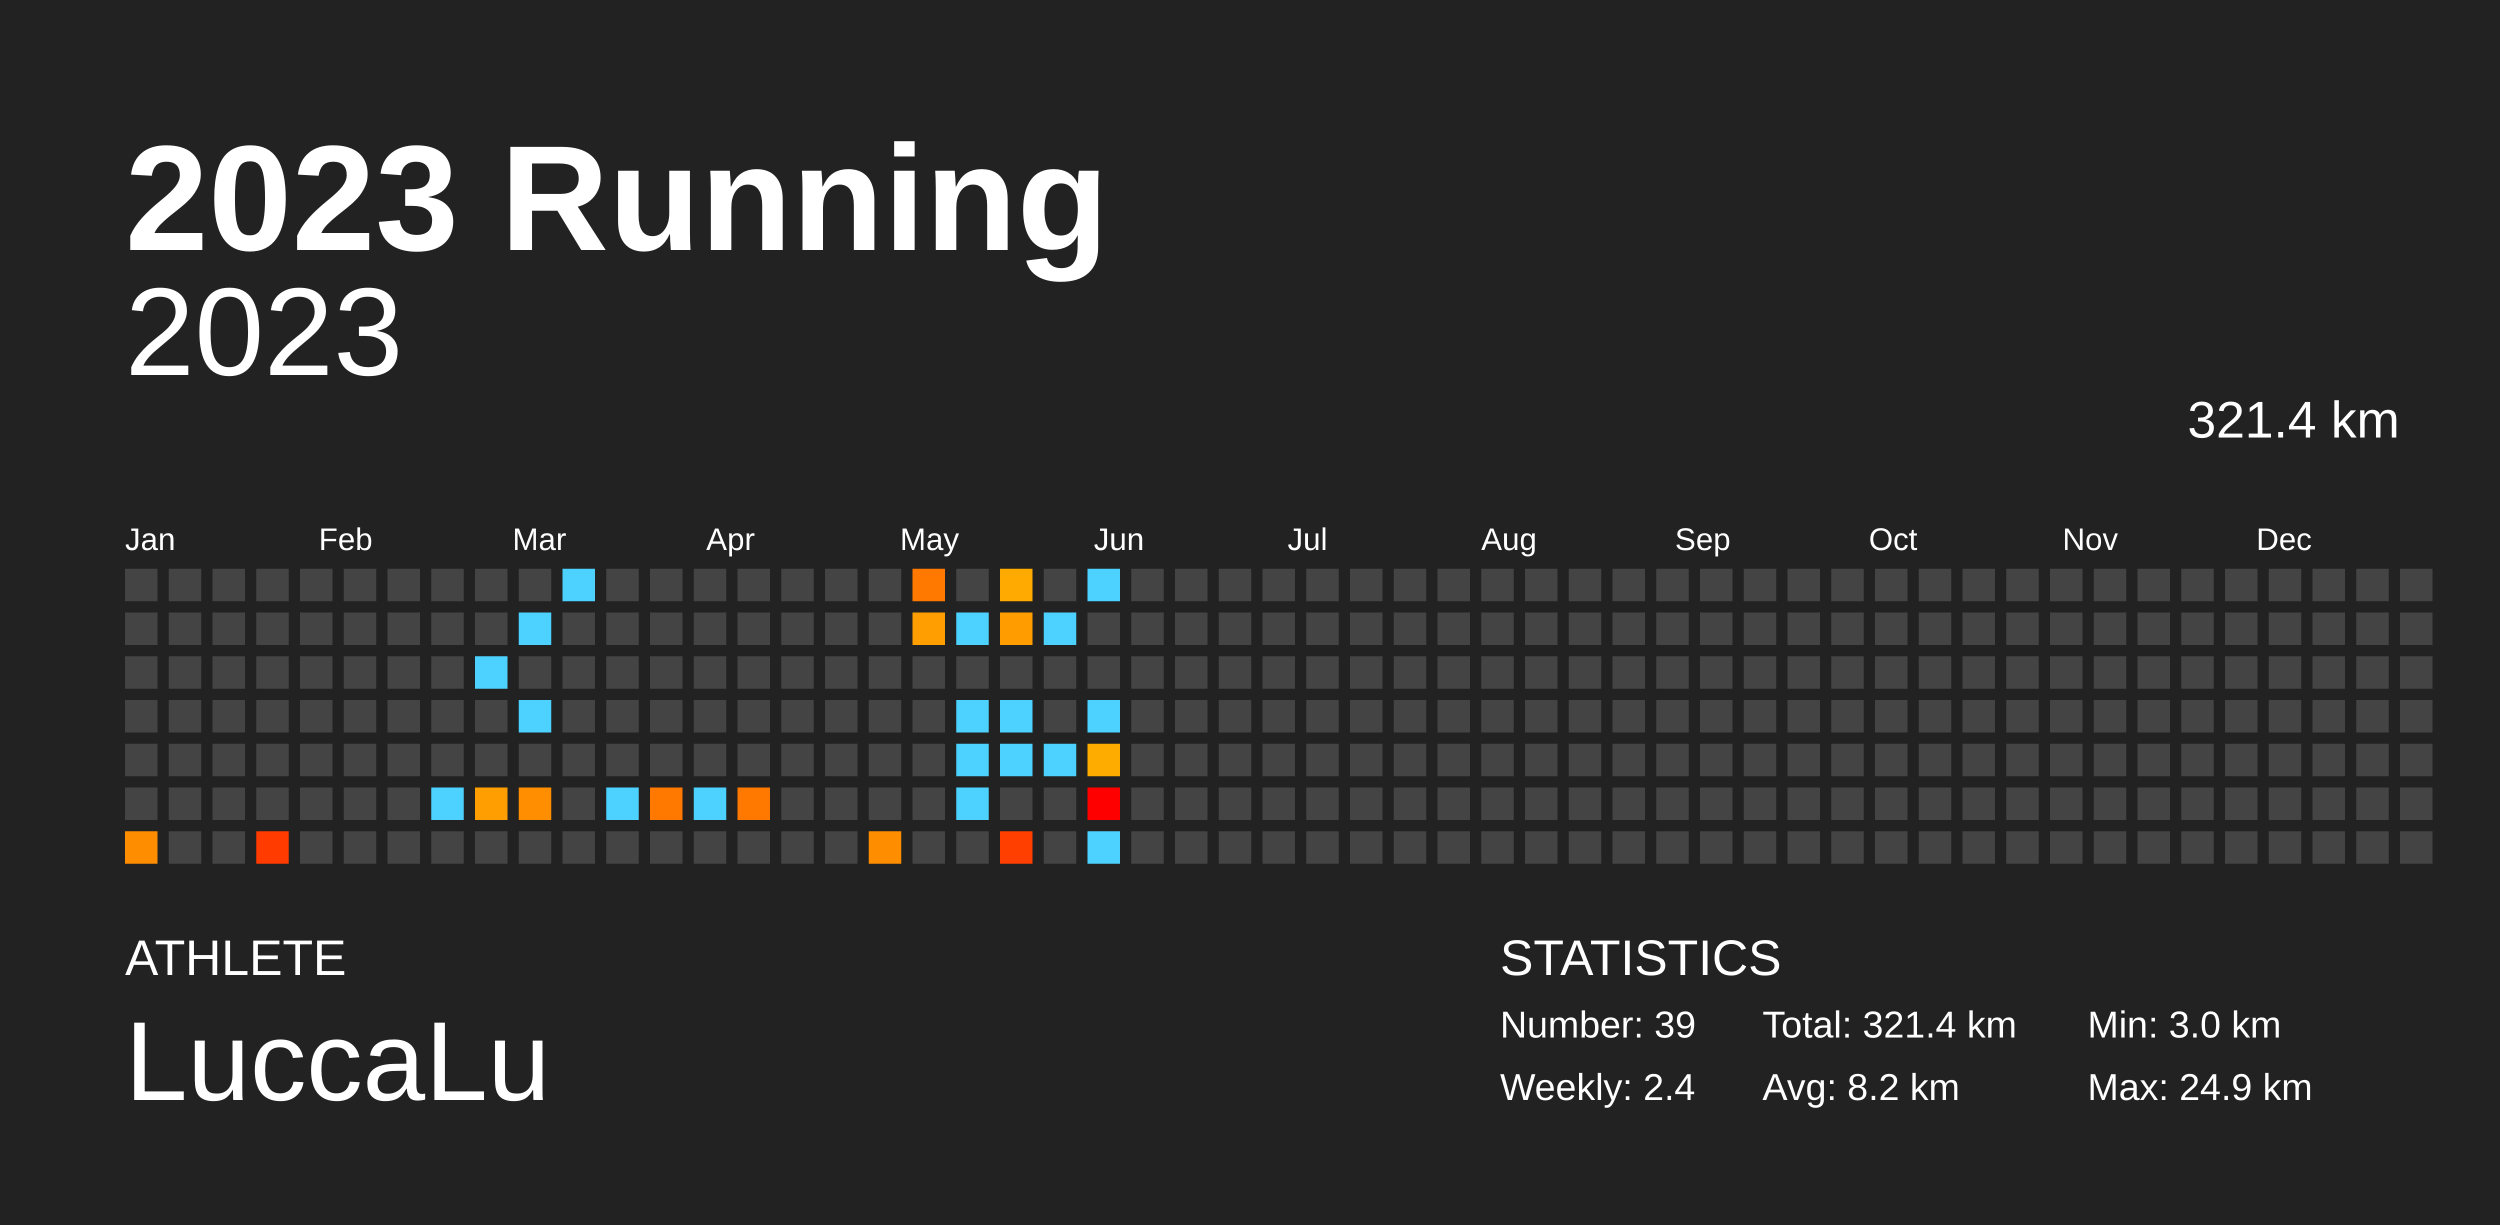
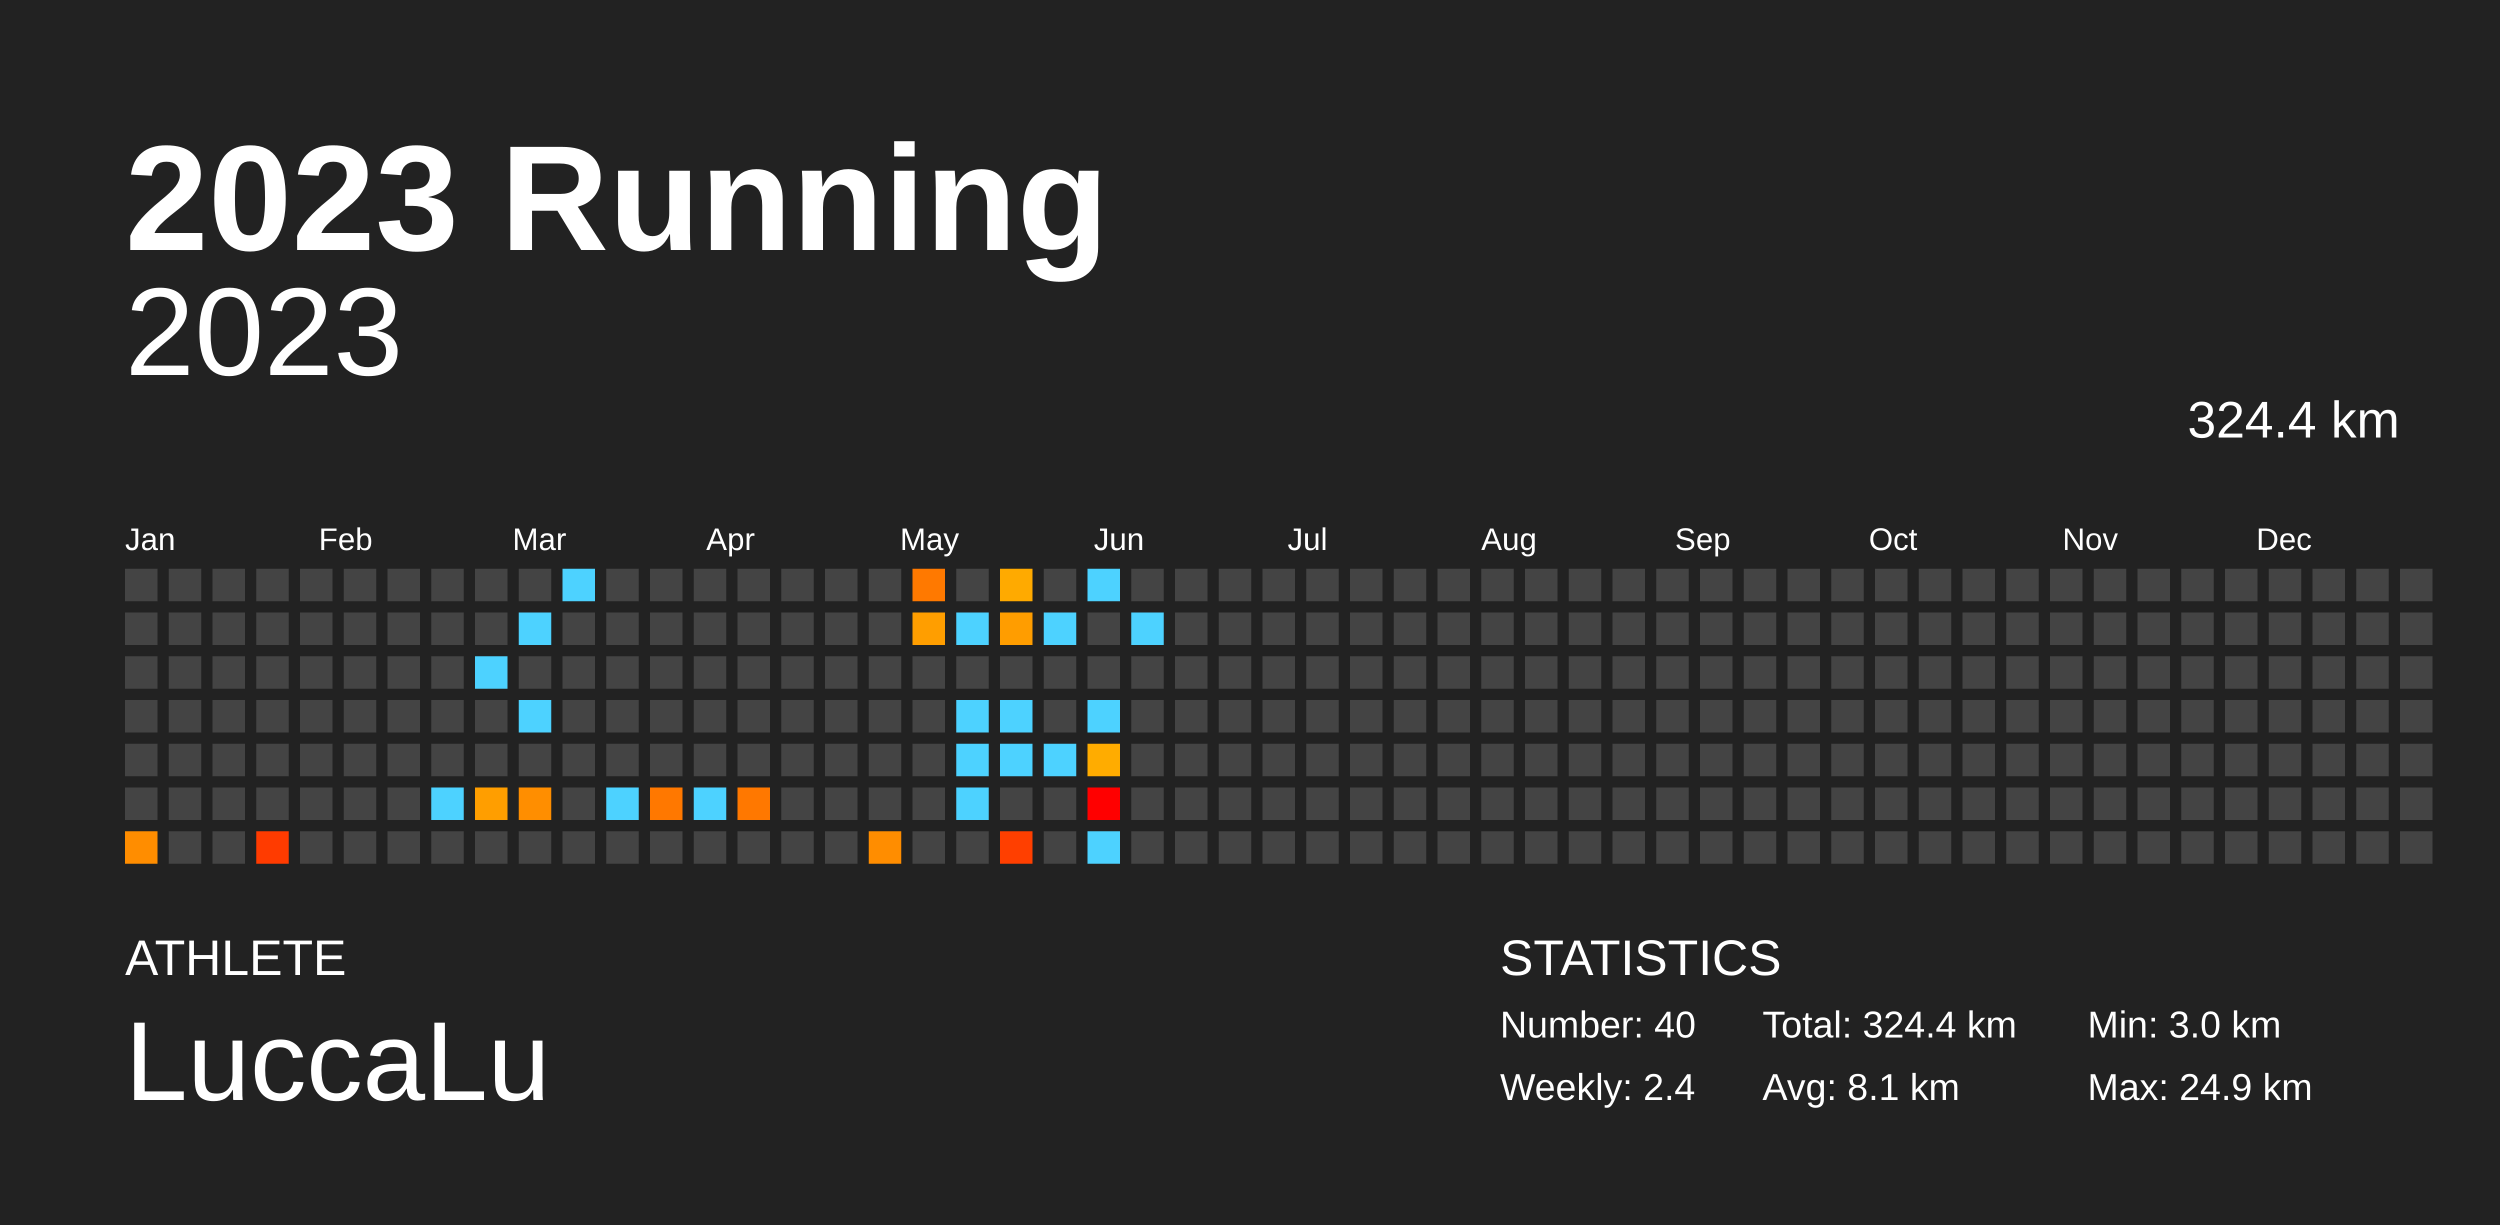
<svg xmlns="http://www.w3.org/2000/svg" baseProfile="full" height="98mm" version="1.1" viewBox="0,0,200,98" width="200mm">
  <defs />
  <rect fill="#222222" height="98" width="200" x="0" y="0" />
  <text fill="#FFFFFF" style="font-size:12px; font-family:Arial; font-weight:bold;" x="10" y="20">2023 Running</text>
  <text fill="#FFFFFF" style="font-size:4px; font-family:Arial" x="10" y="78">ATHLETE</text>
  <text fill="#FFFFFF" style="font-size:9px; font-family:Arial" x="10" y="88">LuccaLu</text>
  <text fill="#FFFFFF" style="font-size:4px; font-family:Arial" x="120" y="78">STATISTICS</text>
-   <text fill="#FFFFFF" style="font-size:3px; font-family:Arial" x="120" y="83">Number: 39</text>
+   <text fill="#FFFFFF" style="font-size:3px; font-family:Arial" x="120" y="83">Number: 40</text>
  <text fill="#FFFFFF" style="font-size:3px; font-family:Arial" x="120" y="88">Weekly: 2.4</text>
-   <text fill="#FFFFFF" style="font-size:3px; font-family:Arial" x="141" y="83">Total: 321.4 km</text>
-   <text fill="#FFFFFF" style="font-size:3px; font-family:Arial" x="141" y="88">Avg: 8.2 km</text>
+   <text fill="#FFFFFF" style="font-size:3px; font-family:Arial" x="141" y="83">Total: 324.4 km</text>
+   <text fill="#FFFFFF" style="font-size:3px; font-family:Arial" x="141" y="88">Avg: 8.1 km</text>
  <text fill="#FFFFFF" style="font-size:3px; font-family:Arial" x="167" y="83">Min: 3.0 km</text>
  <text fill="#FFFFFF" style="font-size:3px; font-family:Arial" x="167" y="88">Max: 24.9 km</text>
  <text alignment-baseline="hanging" fill="#FFFFFF" style="font-size:10.0px; font-family:Arial;" x="10" y="30">2023</text>
-   <text alignment-baseline="hanging" fill="#FFFFFF" style="font-size:4.125px; font-family:Arial;" x="175" y="35">321.4 km</text>
+   <text alignment-baseline="hanging" fill="#FFFFFF" style="font-size:4.125px; font-family:Arial;" x="175" y="35">324.4 km</text>
  <text fill="#FFFFFF" style="font-size:2.5px; font-family:Arial" x="10.0" y="44">Jan</text>
  <text fill="#FFFFFF" style="font-size:2.5px; font-family:Arial" x="25.5" y="44">Feb</text>
  <text fill="#FFFFFF" style="font-size:2.5px; font-family:Arial" x="41.0" y="44">Mar</text>
  <text fill="#FFFFFF" style="font-size:2.5px; font-family:Arial" x="56.5" y="44">Apr</text>
  <text fill="#FFFFFF" style="font-size:2.5px; font-family:Arial" x="72.0" y="44">May</text>
  <text fill="#FFFFFF" style="font-size:2.5px; font-family:Arial" x="87.5" y="44">Jun</text>
  <text fill="#FFFFFF" style="font-size:2.5px; font-family:Arial" x="103.0" y="44">Jul</text>
  <text fill="#FFFFFF" style="font-size:2.5px; font-family:Arial" x="118.5" y="44">Aug</text>
  <text fill="#FFFFFF" style="font-size:2.5px; font-family:Arial" x="134.0" y="44">Sep</text>
  <text fill="#FFFFFF" style="font-size:2.5px; font-family:Arial" x="149.5" y="44">Oct</text>
  <text fill="#FFFFFF" style="font-size:2.5px; font-family:Arial" x="165.0" y="44">Nov</text>
  <text fill="#FFFFFF" style="font-size:2.5px; font-family:Arial" x="180.5" y="44">Dec</text>
  <rect fill="#444444" height="2.6" width="2.6" x="10.0" y="45.5" />
  <rect fill="#444444" height="2.6" width="2.6" x="10.0" y="49.0" />
  <rect fill="#444444" height="2.6" width="2.6" x="10.0" y="52.5" />
  <rect fill="#444444" height="2.6" width="2.6" x="10.0" y="56.0" />
  <rect fill="#444444" height="2.6" width="2.6" x="10.0" y="59.5" />
  <rect fill="#444444" height="2.6" width="2.6" x="10.0" y="63.0" />
  <rect fill="#ff8d00" height="2.6" width="2.6" x="10.0" y="66.5" />
  <rect fill="#444444" height="2.6" width="2.6" x="13.5" y="45.5" />
  <rect fill="#444444" height="2.6" width="2.6" x="13.5" y="49.0" />
  <rect fill="#444444" height="2.6" width="2.6" x="13.5" y="52.5" />
  <rect fill="#444444" height="2.6" width="2.6" x="13.5" y="56.0" />
  <rect fill="#444444" height="2.6" width="2.6" x="13.5" y="59.5" />
  <rect fill="#444444" height="2.6" width="2.6" x="13.5" y="63.0" />
  <rect fill="#444444" height="2.6" width="2.6" x="13.5" y="66.5" />
  <rect fill="#444444" height="2.6" width="2.6" x="17.0" y="45.5" />
  <rect fill="#444444" height="2.6" width="2.6" x="17.0" y="49.0" />
  <rect fill="#444444" height="2.6" width="2.6" x="17.0" y="52.5" />
  <rect fill="#444444" height="2.6" width="2.6" x="17.0" y="56.0" />
  <rect fill="#444444" height="2.6" width="2.6" x="17.0" y="59.5" />
  <rect fill="#444444" height="2.6" width="2.6" x="17.0" y="63.0" />
  <rect fill="#444444" height="2.6" width="2.6" x="17.0" y="66.5" />
  <rect fill="#444444" height="2.6" width="2.6" x="20.5" y="45.5" />
  <rect fill="#444444" height="2.6" width="2.6" x="20.5" y="49.0" />
  <rect fill="#444444" height="2.6" width="2.6" x="20.5" y="52.5" />
  <rect fill="#444444" height="2.6" width="2.6" x="20.5" y="56.0" />
  <rect fill="#444444" height="2.6" width="2.6" x="20.5" y="59.5" />
  <rect fill="#444444" height="2.6" width="2.6" x="20.5" y="63.0" />
  <rect fill="#ff3b00" height="2.6" width="2.6" x="20.5" y="66.5" />
  <rect fill="#444444" height="2.6" width="2.6" x="24.0" y="45.5" />
  <rect fill="#444444" height="2.6" width="2.6" x="24.0" y="49.0" />
  <rect fill="#444444" height="2.6" width="2.6" x="24.0" y="52.5" />
  <rect fill="#444444" height="2.6" width="2.6" x="24.0" y="56.0" />
  <rect fill="#444444" height="2.6" width="2.6" x="24.0" y="59.5" />
  <rect fill="#444444" height="2.6" width="2.6" x="24.0" y="63.0" />
  <rect fill="#444444" height="2.6" width="2.6" x="24.0" y="66.5" />
  <rect fill="#444444" height="2.6" width="2.6" x="27.5" y="45.5" />
  <rect fill="#444444" height="2.6" width="2.6" x="27.5" y="49.0" />
  <rect fill="#444444" height="2.6" width="2.6" x="27.5" y="52.5" />
  <rect fill="#444444" height="2.6" width="2.6" x="27.5" y="56.0" />
  <rect fill="#444444" height="2.6" width="2.6" x="27.5" y="59.5" />
  <rect fill="#444444" height="2.6" width="2.6" x="27.5" y="63.0" />
  <rect fill="#444444" height="2.6" width="2.6" x="27.5" y="66.5" />
  <rect fill="#444444" height="2.6" width="2.6" x="31.0" y="45.5" />
  <rect fill="#444444" height="2.6" width="2.6" x="31.0" y="49.0" />
  <rect fill="#444444" height="2.6" width="2.6" x="31.0" y="52.5" />
  <rect fill="#444444" height="2.6" width="2.6" x="31.0" y="56.0" />
  <rect fill="#444444" height="2.6" width="2.6" x="31.0" y="59.5" />
  <rect fill="#444444" height="2.6" width="2.6" x="31.0" y="63.0" />
  <rect fill="#444444" height="2.6" width="2.6" x="31.0" y="66.5" />
  <rect fill="#444444" height="2.6" width="2.6" x="34.5" y="45.5" />
  <rect fill="#444444" height="2.6" width="2.6" x="34.5" y="49.0" />
  <rect fill="#444444" height="2.6" width="2.6" x="34.5" y="52.5" />
  <rect fill="#444444" height="2.6" width="2.6" x="34.5" y="56.0" />
  <rect fill="#444444" height="2.6" width="2.6" x="34.5" y="59.5" />
  <rect fill="#4dd2ff" height="2.6" width="2.6" x="34.5" y="63.0" />
  <rect fill="#444444" height="2.6" width="2.6" x="34.5" y="66.5" />
  <rect fill="#444444" height="2.6" width="2.6" x="38.0" y="45.5" />
  <rect fill="#444444" height="2.6" width="2.6" x="38.0" y="49.0" />
  <rect fill="#4dd2ff" height="2.6" width="2.6" x="38.0" y="52.5" />
  <rect fill="#444444" height="2.6" width="2.6" x="38.0" y="56.0" />
  <rect fill="#444444" height="2.6" width="2.6" x="38.0" y="59.5" />
  <rect fill="#ff9e00" height="2.6" width="2.6" x="38.0" y="63.0" />
  <rect fill="#444444" height="2.6" width="2.6" x="38.0" y="66.5" />
  <rect fill="#444444" height="2.6" width="2.6" x="41.5" y="45.5" />
  <rect fill="#4dd2ff" height="2.6" width="2.6" x="41.5" y="49.0" />
  <rect fill="#444444" height="2.6" width="2.6" x="41.5" y="52.5" />
  <rect fill="#4dd2ff" height="2.6" width="2.6" x="41.5" y="56.0" />
  <rect fill="#444444" height="2.6" width="2.6" x="41.5" y="59.5" />
  <rect fill="#ff8e00" height="2.6" width="2.6" x="41.5" y="63.0" />
  <rect fill="#444444" height="2.6" width="2.6" x="41.5" y="66.5" />
  <rect fill="#4dd2ff" height="2.6" width="2.6" x="45.0" y="45.5" />
  <rect fill="#444444" height="2.6" width="2.6" x="45.0" y="49.0" />
  <rect fill="#444444" height="2.6" width="2.6" x="45.0" y="52.5" />
  <rect fill="#444444" height="2.6" width="2.6" x="45.0" y="56.0" />
  <rect fill="#444444" height="2.6" width="2.6" x="45.0" y="59.5" />
  <rect fill="#444444" height="2.6" width="2.6" x="45.0" y="63.0" />
  <rect fill="#444444" height="2.6" width="2.6" x="45.0" y="66.5" />
  <rect fill="#444444" height="2.6" width="2.6" x="48.5" y="45.5" />
  <rect fill="#444444" height="2.6" width="2.6" x="48.5" y="49.0" />
  <rect fill="#444444" height="2.6" width="2.6" x="48.5" y="52.5" />
  <rect fill="#444444" height="2.6" width="2.6" x="48.5" y="56.0" />
  <rect fill="#444444" height="2.6" width="2.6" x="48.5" y="59.5" />
  <rect fill="#4dd2ff" height="2.6" width="2.6" x="48.5" y="63.0" />
  <rect fill="#444444" height="2.6" width="2.6" x="48.5" y="66.5" />
  <rect fill="#444444" height="2.6" width="2.6" x="52.0" y="45.5" />
  <rect fill="#444444" height="2.6" width="2.6" x="52.0" y="49.0" />
  <rect fill="#444444" height="2.6" width="2.6" x="52.0" y="52.5" />
  <rect fill="#444444" height="2.6" width="2.6" x="52.0" y="56.0" />
  <rect fill="#444444" height="2.6" width="2.6" x="52.0" y="59.5" />
  <rect fill="#ff7800" height="2.6" width="2.6" x="52.0" y="63.0" />
  <rect fill="#444444" height="2.6" width="2.6" x="52.0" y="66.5" />
  <rect fill="#444444" height="2.6" width="2.6" x="55.5" y="45.5" />
  <rect fill="#444444" height="2.6" width="2.6" x="55.5" y="49.0" />
  <rect fill="#444444" height="2.6" width="2.6" x="55.5" y="52.5" />
  <rect fill="#444444" height="2.6" width="2.6" x="55.5" y="56.0" />
  <rect fill="#444444" height="2.6" width="2.6" x="55.5" y="59.5" />
  <rect fill="#4dd2ff" height="2.6" width="2.6" x="55.5" y="63.0" />
  <rect fill="#444444" height="2.6" width="2.6" x="55.5" y="66.5" />
  <rect fill="#444444" height="2.6" width="2.6" x="59.0" y="45.5" />
  <rect fill="#444444" height="2.6" width="2.6" x="59.0" y="49.0" />
  <rect fill="#444444" height="2.6" width="2.6" x="59.0" y="52.5" />
  <rect fill="#444444" height="2.6" width="2.6" x="59.0" y="56.0" />
  <rect fill="#444444" height="2.6" width="2.6" x="59.0" y="59.5" />
  <rect fill="#ff7800" height="2.6" width="2.6" x="59.0" y="63.0" />
  <rect fill="#444444" height="2.6" width="2.6" x="59.0" y="66.5" />
  <rect fill="#444444" height="2.6" width="2.6" x="62.5" y="45.5" />
  <rect fill="#444444" height="2.6" width="2.6" x="62.5" y="49.0" />
  <rect fill="#444444" height="2.6" width="2.6" x="62.5" y="52.5" />
  <rect fill="#444444" height="2.6" width="2.6" x="62.5" y="56.0" />
  <rect fill="#444444" height="2.6" width="2.6" x="62.5" y="59.5" />
  <rect fill="#444444" height="2.6" width="2.6" x="62.5" y="63.0" />
  <rect fill="#444444" height="2.6" width="2.6" x="62.5" y="66.5" />
  <rect fill="#444444" height="2.6" width="2.6" x="66.0" y="45.5" />
  <rect fill="#444444" height="2.6" width="2.6" x="66.0" y="49.0" />
  <rect fill="#444444" height="2.6" width="2.6" x="66.0" y="52.5" />
  <rect fill="#444444" height="2.6" width="2.6" x="66.0" y="56.0" />
  <rect fill="#444444" height="2.6" width="2.6" x="66.0" y="59.5" />
  <rect fill="#444444" height="2.6" width="2.6" x="66.0" y="63.0" />
  <rect fill="#444444" height="2.6" width="2.6" x="66.0" y="66.5" />
  <rect fill="#444444" height="2.6" width="2.6" x="69.5" y="45.5" />
  <rect fill="#444444" height="2.6" width="2.6" x="69.5" y="49.0" />
  <rect fill="#444444" height="2.6" width="2.6" x="69.5" y="52.5" />
  <rect fill="#444444" height="2.6" width="2.6" x="69.5" y="56.0" />
  <rect fill="#444444" height="2.6" width="2.6" x="69.5" y="59.5" />
  <rect fill="#444444" height="2.6" width="2.6" x="69.5" y="63.0" />
  <rect fill="#ff8d00" height="2.6" width="2.6" x="69.5" y="66.5" />
  <rect fill="#ff7900" height="2.6" width="2.6" x="73.0" y="45.5" />
  <rect fill="#ff9e00" height="2.6" width="2.6" x="73.0" y="49.0" />
  <rect fill="#444444" height="2.6" width="2.6" x="73.0" y="52.5" />
  <rect fill="#444444" height="2.6" width="2.6" x="73.0" y="56.0" />
  <rect fill="#444444" height="2.6" width="2.6" x="73.0" y="59.5" />
  <rect fill="#444444" height="2.6" width="2.6" x="73.0" y="63.0" />
  <rect fill="#444444" height="2.6" width="2.6" x="73.0" y="66.5" />
  <rect fill="#444444" height="2.6" width="2.6" x="76.5" y="45.5" />
  <rect fill="#4dd2ff" height="2.6" width="2.6" x="76.5" y="49.0" />
  <rect fill="#444444" height="2.6" width="2.6" x="76.5" y="52.5" />
  <rect fill="#4dd2ff" height="2.6" width="2.6" x="76.5" y="56.0" />
  <rect fill="#4dd2ff" height="2.6" width="2.6" x="76.5" y="59.5" />
  <rect fill="#4dd2ff" height="2.6" width="2.6" x="76.5" y="63.0" />
  <rect fill="#444444" height="2.6" width="2.6" x="76.5" y="66.5" />
  <rect fill="#ffaa00" height="2.6" width="2.6" x="80.0" y="45.5" />
  <rect fill="#ff9d00" height="2.6" width="2.6" x="80.0" y="49.0" />
  <rect fill="#444444" height="2.6" width="2.6" x="80.0" y="52.5" />
  <rect fill="#4dd2ff" height="2.6" width="2.6" x="80.0" y="56.0" />
  <rect fill="#4dd2ff" height="2.6" width="2.6" x="80.0" y="59.5" />
  <rect fill="#444444" height="2.6" width="2.6" x="80.0" y="63.0" />
  <rect fill="#ff3f00" height="2.6" width="2.6" x="80.0" y="66.5" />
  <rect fill="#444444" height="2.6" width="2.6" x="83.5" y="45.5" />
  <rect fill="#4dd2ff" height="2.6" width="2.6" x="83.5" y="49.0" />
  <rect fill="#444444" height="2.6" width="2.6" x="83.5" y="52.5" />
  <rect fill="#444444" height="2.6" width="2.6" x="83.5" y="56.0" />
  <rect fill="#4dd2ff" height="2.6" width="2.6" x="83.5" y="59.5" />
  <rect fill="#444444" height="2.6" width="2.6" x="83.5" y="63.0" />
  <rect fill="#444444" height="2.6" width="2.6" x="83.5" y="66.5" />
  <rect fill="#4dd2ff" height="2.6" width="2.6" x="87.0" y="45.5" />
  <rect fill="#444444" height="2.6" width="2.6" x="87.0" y="49.0" />
  <rect fill="#444444" height="2.6" width="2.6" x="87.0" y="52.5" />
  <rect fill="#4dd2ff" height="2.6" width="2.6" x="87.0" y="56.0" />
  <rect fill="#ffac00" height="2.6" width="2.6" x="87.0" y="59.5" />
  <rect fill="red" height="2.6" width="2.6" x="87.0" y="63.0" />
  <rect fill="#4dd2ff" height="2.6" width="2.6" x="87.0" y="66.5" />
  <rect fill="#444444" height="2.6" width="2.6" x="90.5" y="45.5" />
-   <rect fill="#444444" height="2.6" width="2.6" x="90.5" y="49.0" />
+   <rect fill="#4dd2ff" height="2.6" width="2.6" x="90.5" y="49.0" />
  <rect fill="#444444" height="2.6" width="2.6" x="90.5" y="52.5" />
  <rect fill="#444444" height="2.6" width="2.6" x="90.5" y="56.0" />
  <rect fill="#444444" height="2.6" width="2.6" x="90.5" y="59.5" />
  <rect fill="#444444" height="2.6" width="2.6" x="90.5" y="63.0" />
  <rect fill="#444444" height="2.6" width="2.6" x="90.5" y="66.5" />
  <rect fill="#444444" height="2.6" width="2.6" x="94.0" y="45.5" />
  <rect fill="#444444" height="2.6" width="2.6" x="94.0" y="49.0" />
  <rect fill="#444444" height="2.6" width="2.6" x="94.0" y="52.5" />
  <rect fill="#444444" height="2.6" width="2.6" x="94.0" y="56.0" />
  <rect fill="#444444" height="2.6" width="2.6" x="94.0" y="59.5" />
  <rect fill="#444444" height="2.6" width="2.6" x="94.0" y="63.0" />
  <rect fill="#444444" height="2.6" width="2.6" x="94.0" y="66.5" />
  <rect fill="#444444" height="2.6" width="2.6" x="97.5" y="45.5" />
  <rect fill="#444444" height="2.6" width="2.6" x="97.5" y="49.0" />
  <rect fill="#444444" height="2.6" width="2.6" x="97.5" y="52.5" />
  <rect fill="#444444" height="2.6" width="2.6" x="97.5" y="56.0" />
  <rect fill="#444444" height="2.6" width="2.6" x="97.5" y="59.5" />
  <rect fill="#444444" height="2.6" width="2.6" x="97.5" y="63.0" />
  <rect fill="#444444" height="2.6" width="2.6" x="97.5" y="66.5" />
  <rect fill="#444444" height="2.6" width="2.6" x="101.0" y="45.5" />
  <rect fill="#444444" height="2.6" width="2.6" x="101.0" y="49.0" />
  <rect fill="#444444" height="2.6" width="2.6" x="101.0" y="52.5" />
  <rect fill="#444444" height="2.6" width="2.6" x="101.0" y="56.0" />
  <rect fill="#444444" height="2.6" width="2.6" x="101.0" y="59.5" />
  <rect fill="#444444" height="2.6" width="2.6" x="101.0" y="63.0" />
  <rect fill="#444444" height="2.6" width="2.6" x="101.0" y="66.5" />
  <rect fill="#444444" height="2.6" width="2.6" x="104.5" y="45.5" />
  <rect fill="#444444" height="2.6" width="2.6" x="104.5" y="49.0" />
  <rect fill="#444444" height="2.6" width="2.6" x="104.5" y="52.5" />
  <rect fill="#444444" height="2.6" width="2.6" x="104.5" y="56.0" />
  <rect fill="#444444" height="2.6" width="2.6" x="104.5" y="59.5" />
  <rect fill="#444444" height="2.6" width="2.6" x="104.5" y="63.0" />
  <rect fill="#444444" height="2.6" width="2.6" x="104.5" y="66.5" />
  <rect fill="#444444" height="2.6" width="2.6" x="108.0" y="45.5" />
  <rect fill="#444444" height="2.6" width="2.6" x="108.0" y="49.0" />
  <rect fill="#444444" height="2.6" width="2.6" x="108.0" y="52.5" />
  <rect fill="#444444" height="2.6" width="2.6" x="108.0" y="56.0" />
  <rect fill="#444444" height="2.6" width="2.6" x="108.0" y="59.5" />
  <rect fill="#444444" height="2.6" width="2.6" x="108.0" y="63.0" />
  <rect fill="#444444" height="2.6" width="2.6" x="108.0" y="66.5" />
  <rect fill="#444444" height="2.6" width="2.6" x="111.5" y="45.5" />
  <rect fill="#444444" height="2.6" width="2.6" x="111.5" y="49.0" />
  <rect fill="#444444" height="2.6" width="2.6" x="111.5" y="52.5" />
  <rect fill="#444444" height="2.6" width="2.6" x="111.5" y="56.0" />
  <rect fill="#444444" height="2.6" width="2.6" x="111.5" y="59.5" />
  <rect fill="#444444" height="2.6" width="2.6" x="111.5" y="63.0" />
  <rect fill="#444444" height="2.6" width="2.6" x="111.5" y="66.5" />
  <rect fill="#444444" height="2.6" width="2.6" x="115.0" y="45.5" />
  <rect fill="#444444" height="2.6" width="2.6" x="115.0" y="49.0" />
  <rect fill="#444444" height="2.6" width="2.6" x="115.0" y="52.5" />
  <rect fill="#444444" height="2.6" width="2.6" x="115.0" y="56.0" />
  <rect fill="#444444" height="2.6" width="2.6" x="115.0" y="59.5" />
  <rect fill="#444444" height="2.6" width="2.6" x="115.0" y="63.0" />
  <rect fill="#444444" height="2.6" width="2.6" x="115.0" y="66.5" />
  <rect fill="#444444" height="2.6" width="2.6" x="118.5" y="45.5" />
  <rect fill="#444444" height="2.6" width="2.6" x="118.5" y="49.0" />
  <rect fill="#444444" height="2.6" width="2.6" x="118.5" y="52.5" />
  <rect fill="#444444" height="2.6" width="2.6" x="118.5" y="56.0" />
  <rect fill="#444444" height="2.6" width="2.6" x="118.5" y="59.5" />
  <rect fill="#444444" height="2.6" width="2.6" x="118.5" y="63.0" />
  <rect fill="#444444" height="2.6" width="2.6" x="118.5" y="66.5" />
  <rect fill="#444444" height="2.6" width="2.6" x="122.0" y="45.5" />
  <rect fill="#444444" height="2.6" width="2.6" x="122.0" y="49.0" />
  <rect fill="#444444" height="2.6" width="2.6" x="122.0" y="52.5" />
  <rect fill="#444444" height="2.6" width="2.6" x="122.0" y="56.0" />
  <rect fill="#444444" height="2.6" width="2.6" x="122.0" y="59.5" />
  <rect fill="#444444" height="2.6" width="2.6" x="122.0" y="63.0" />
  <rect fill="#444444" height="2.6" width="2.6" x="122.0" y="66.5" />
  <rect fill="#444444" height="2.6" width="2.6" x="125.5" y="45.5" />
  <rect fill="#444444" height="2.6" width="2.6" x="125.5" y="49.0" />
  <rect fill="#444444" height="2.6" width="2.6" x="125.5" y="52.5" />
  <rect fill="#444444" height="2.6" width="2.6" x="125.5" y="56.0" />
  <rect fill="#444444" height="2.6" width="2.6" x="125.5" y="59.5" />
  <rect fill="#444444" height="2.6" width="2.6" x="125.5" y="63.0" />
  <rect fill="#444444" height="2.6" width="2.6" x="125.5" y="66.5" />
  <rect fill="#444444" height="2.6" width="2.6" x="129.0" y="45.5" />
  <rect fill="#444444" height="2.6" width="2.6" x="129.0" y="49.0" />
  <rect fill="#444444" height="2.6" width="2.6" x="129.0" y="52.5" />
  <rect fill="#444444" height="2.6" width="2.6" x="129.0" y="56.0" />
  <rect fill="#444444" height="2.6" width="2.6" x="129.0" y="59.5" />
  <rect fill="#444444" height="2.6" width="2.6" x="129.0" y="63.0" />
  <rect fill="#444444" height="2.6" width="2.6" x="129.0" y="66.5" />
  <rect fill="#444444" height="2.6" width="2.6" x="132.5" y="45.5" />
  <rect fill="#444444" height="2.6" width="2.6" x="132.5" y="49.0" />
  <rect fill="#444444" height="2.6" width="2.6" x="132.5" y="52.5" />
  <rect fill="#444444" height="2.6" width="2.6" x="132.5" y="56.0" />
  <rect fill="#444444" height="2.6" width="2.6" x="132.5" y="59.5" />
  <rect fill="#444444" height="2.6" width="2.6" x="132.5" y="63.0" />
  <rect fill="#444444" height="2.6" width="2.6" x="132.5" y="66.5" />
  <rect fill="#444444" height="2.6" width="2.6" x="136.0" y="45.5" />
  <rect fill="#444444" height="2.6" width="2.6" x="136.0" y="49.0" />
  <rect fill="#444444" height="2.6" width="2.6" x="136.0" y="52.5" />
  <rect fill="#444444" height="2.6" width="2.6" x="136.0" y="56.0" />
  <rect fill="#444444" height="2.6" width="2.6" x="136.0" y="59.5" />
  <rect fill="#444444" height="2.6" width="2.6" x="136.0" y="63.0" />
  <rect fill="#444444" height="2.6" width="2.6" x="136.0" y="66.5" />
  <rect fill="#444444" height="2.6" width="2.6" x="139.5" y="45.5" />
  <rect fill="#444444" height="2.6" width="2.6" x="139.5" y="49.0" />
  <rect fill="#444444" height="2.6" width="2.6" x="139.5" y="52.5" />
  <rect fill="#444444" height="2.6" width="2.6" x="139.5" y="56.0" />
  <rect fill="#444444" height="2.6" width="2.6" x="139.5" y="59.5" />
  <rect fill="#444444" height="2.6" width="2.6" x="139.5" y="63.0" />
  <rect fill="#444444" height="2.6" width="2.6" x="139.5" y="66.5" />
  <rect fill="#444444" height="2.6" width="2.6" x="143.0" y="45.5" />
  <rect fill="#444444" height="2.6" width="2.6" x="143.0" y="49.0" />
  <rect fill="#444444" height="2.6" width="2.6" x="143.0" y="52.5" />
  <rect fill="#444444" height="2.6" width="2.6" x="143.0" y="56.0" />
  <rect fill="#444444" height="2.6" width="2.6" x="143.0" y="59.5" />
  <rect fill="#444444" height="2.6" width="2.6" x="143.0" y="63.0" />
  <rect fill="#444444" height="2.6" width="2.6" x="143.0" y="66.5" />
  <rect fill="#444444" height="2.6" width="2.6" x="146.5" y="45.5" />
  <rect fill="#444444" height="2.6" width="2.6" x="146.5" y="49.0" />
  <rect fill="#444444" height="2.6" width="2.6" x="146.5" y="52.5" />
  <rect fill="#444444" height="2.6" width="2.6" x="146.5" y="56.0" />
  <rect fill="#444444" height="2.6" width="2.6" x="146.5" y="59.5" />
  <rect fill="#444444" height="2.6" width="2.6" x="146.5" y="63.0" />
  <rect fill="#444444" height="2.6" width="2.6" x="146.5" y="66.5" />
  <rect fill="#444444" height="2.6" width="2.6" x="150.0" y="45.5" />
  <rect fill="#444444" height="2.6" width="2.6" x="150.0" y="49.0" />
  <rect fill="#444444" height="2.6" width="2.6" x="150.0" y="52.5" />
  <rect fill="#444444" height="2.6" width="2.6" x="150.0" y="56.0" />
  <rect fill="#444444" height="2.6" width="2.6" x="150.0" y="59.5" />
  <rect fill="#444444" height="2.6" width="2.6" x="150.0" y="63.0" />
  <rect fill="#444444" height="2.6" width="2.6" x="150.0" y="66.5" />
  <rect fill="#444444" height="2.6" width="2.6" x="153.5" y="45.5" />
  <rect fill="#444444" height="2.6" width="2.6" x="153.5" y="49.0" />
  <rect fill="#444444" height="2.6" width="2.6" x="153.5" y="52.5" />
  <rect fill="#444444" height="2.6" width="2.6" x="153.5" y="56.0" />
  <rect fill="#444444" height="2.6" width="2.6" x="153.5" y="59.5" />
  <rect fill="#444444" height="2.6" width="2.6" x="153.5" y="63.0" />
  <rect fill="#444444" height="2.6" width="2.6" x="153.5" y="66.5" />
  <rect fill="#444444" height="2.6" width="2.6" x="157.0" y="45.5" />
  <rect fill="#444444" height="2.6" width="2.6" x="157.0" y="49.0" />
  <rect fill="#444444" height="2.6" width="2.6" x="157.0" y="52.5" />
  <rect fill="#444444" height="2.6" width="2.6" x="157.0" y="56.0" />
  <rect fill="#444444" height="2.6" width="2.6" x="157.0" y="59.5" />
  <rect fill="#444444" height="2.6" width="2.6" x="157.0" y="63.0" />
  <rect fill="#444444" height="2.6" width="2.6" x="157.0" y="66.5" />
  <rect fill="#444444" height="2.6" width="2.6" x="160.5" y="45.5" />
  <rect fill="#444444" height="2.6" width="2.6" x="160.5" y="49.0" />
  <rect fill="#444444" height="2.6" width="2.6" x="160.5" y="52.5" />
  <rect fill="#444444" height="2.6" width="2.6" x="160.5" y="56.0" />
  <rect fill="#444444" height="2.6" width="2.6" x="160.5" y="59.5" />
  <rect fill="#444444" height="2.6" width="2.6" x="160.5" y="63.0" />
  <rect fill="#444444" height="2.6" width="2.6" x="160.5" y="66.5" />
  <rect fill="#444444" height="2.6" width="2.6" x="164.0" y="45.5" />
  <rect fill="#444444" height="2.6" width="2.6" x="164.0" y="49.0" />
  <rect fill="#444444" height="2.6" width="2.6" x="164.0" y="52.5" />
  <rect fill="#444444" height="2.6" width="2.6" x="164.0" y="56.0" />
  <rect fill="#444444" height="2.6" width="2.6" x="164.0" y="59.5" />
  <rect fill="#444444" height="2.6" width="2.6" x="164.0" y="63.0" />
  <rect fill="#444444" height="2.6" width="2.6" x="164.0" y="66.5" />
  <rect fill="#444444" height="2.6" width="2.6" x="167.5" y="45.5" />
  <rect fill="#444444" height="2.6" width="2.6" x="167.5" y="49.0" />
  <rect fill="#444444" height="2.6" width="2.6" x="167.5" y="52.5" />
  <rect fill="#444444" height="2.6" width="2.6" x="167.5" y="56.0" />
  <rect fill="#444444" height="2.6" width="2.6" x="167.5" y="59.5" />
  <rect fill="#444444" height="2.6" width="2.6" x="167.5" y="63.0" />
  <rect fill="#444444" height="2.6" width="2.6" x="167.5" y="66.5" />
  <rect fill="#444444" height="2.6" width="2.6" x="171.0" y="45.5" />
  <rect fill="#444444" height="2.6" width="2.6" x="171.0" y="49.0" />
  <rect fill="#444444" height="2.6" width="2.6" x="171.0" y="52.5" />
  <rect fill="#444444" height="2.6" width="2.6" x="171.0" y="56.0" />
  <rect fill="#444444" height="2.6" width="2.6" x="171.0" y="59.5" />
  <rect fill="#444444" height="2.6" width="2.6" x="171.0" y="63.0" />
  <rect fill="#444444" height="2.6" width="2.6" x="171.0" y="66.5" />
  <rect fill="#444444" height="2.6" width="2.6" x="174.5" y="45.5" />
  <rect fill="#444444" height="2.6" width="2.6" x="174.5" y="49.0" />
  <rect fill="#444444" height="2.6" width="2.6" x="174.5" y="52.5" />
  <rect fill="#444444" height="2.6" width="2.6" x="174.5" y="56.0" />
  <rect fill="#444444" height="2.6" width="2.6" x="174.5" y="59.5" />
  <rect fill="#444444" height="2.6" width="2.6" x="174.5" y="63.0" />
  <rect fill="#444444" height="2.6" width="2.6" x="174.5" y="66.5" />
  <rect fill="#444444" height="2.6" width="2.6" x="178.0" y="45.5" />
  <rect fill="#444444" height="2.6" width="2.6" x="178.0" y="49.0" />
  <rect fill="#444444" height="2.6" width="2.6" x="178.0" y="52.5" />
  <rect fill="#444444" height="2.6" width="2.6" x="178.0" y="56.0" />
  <rect fill="#444444" height="2.6" width="2.6" x="178.0" y="59.5" />
  <rect fill="#444444" height="2.6" width="2.6" x="178.0" y="63.0" />
  <rect fill="#444444" height="2.6" width="2.6" x="178.0" y="66.5" />
  <rect fill="#444444" height="2.6" width="2.6" x="181.5" y="45.5" />
  <rect fill="#444444" height="2.6" width="2.6" x="181.5" y="49.0" />
  <rect fill="#444444" height="2.6" width="2.6" x="181.5" y="52.5" />
  <rect fill="#444444" height="2.6" width="2.6" x="181.5" y="56.0" />
  <rect fill="#444444" height="2.6" width="2.6" x="181.5" y="59.5" />
  <rect fill="#444444" height="2.6" width="2.6" x="181.5" y="63.0" />
  <rect fill="#444444" height="2.6" width="2.6" x="181.5" y="66.5" />
  <rect fill="#444444" height="2.6" width="2.6" x="185.0" y="45.5" />
  <rect fill="#444444" height="2.6" width="2.6" x="185.0" y="49.0" />
  <rect fill="#444444" height="2.6" width="2.6" x="185.0" y="52.5" />
  <rect fill="#444444" height="2.6" width="2.6" x="185.0" y="56.0" />
  <rect fill="#444444" height="2.6" width="2.6" x="185.0" y="59.5" />
  <rect fill="#444444" height="2.6" width="2.6" x="185.0" y="63.0" />
  <rect fill="#444444" height="2.6" width="2.6" x="185.0" y="66.5" />
  <rect fill="#444444" height="2.6" width="2.6" x="188.5" y="45.5" />
  <rect fill="#444444" height="2.6" width="2.6" x="188.5" y="49.0" />
  <rect fill="#444444" height="2.6" width="2.6" x="188.5" y="52.5" />
  <rect fill="#444444" height="2.6" width="2.6" x="188.5" y="56.0" />
  <rect fill="#444444" height="2.6" width="2.6" x="188.5" y="59.5" />
  <rect fill="#444444" height="2.6" width="2.6" x="188.5" y="63.0" />
  <rect fill="#444444" height="2.6" width="2.6" x="188.5" y="66.5" />
  <rect fill="#444444" height="2.6" width="2.6" x="192.0" y="45.5" />
  <rect fill="#444444" height="2.6" width="2.6" x="192.0" y="49.0" />
  <rect fill="#444444" height="2.6" width="2.6" x="192.0" y="52.5" />
  <rect fill="#444444" height="2.6" width="2.6" x="192.0" y="56.0" />
  <rect fill="#444444" height="2.6" width="2.6" x="192.0" y="59.5" />
  <rect fill="#444444" height="2.6" width="2.6" x="192.0" y="63.0" />
  <rect fill="#444444" height="2.6" width="2.6" x="192.0" y="66.5" />
</svg>
